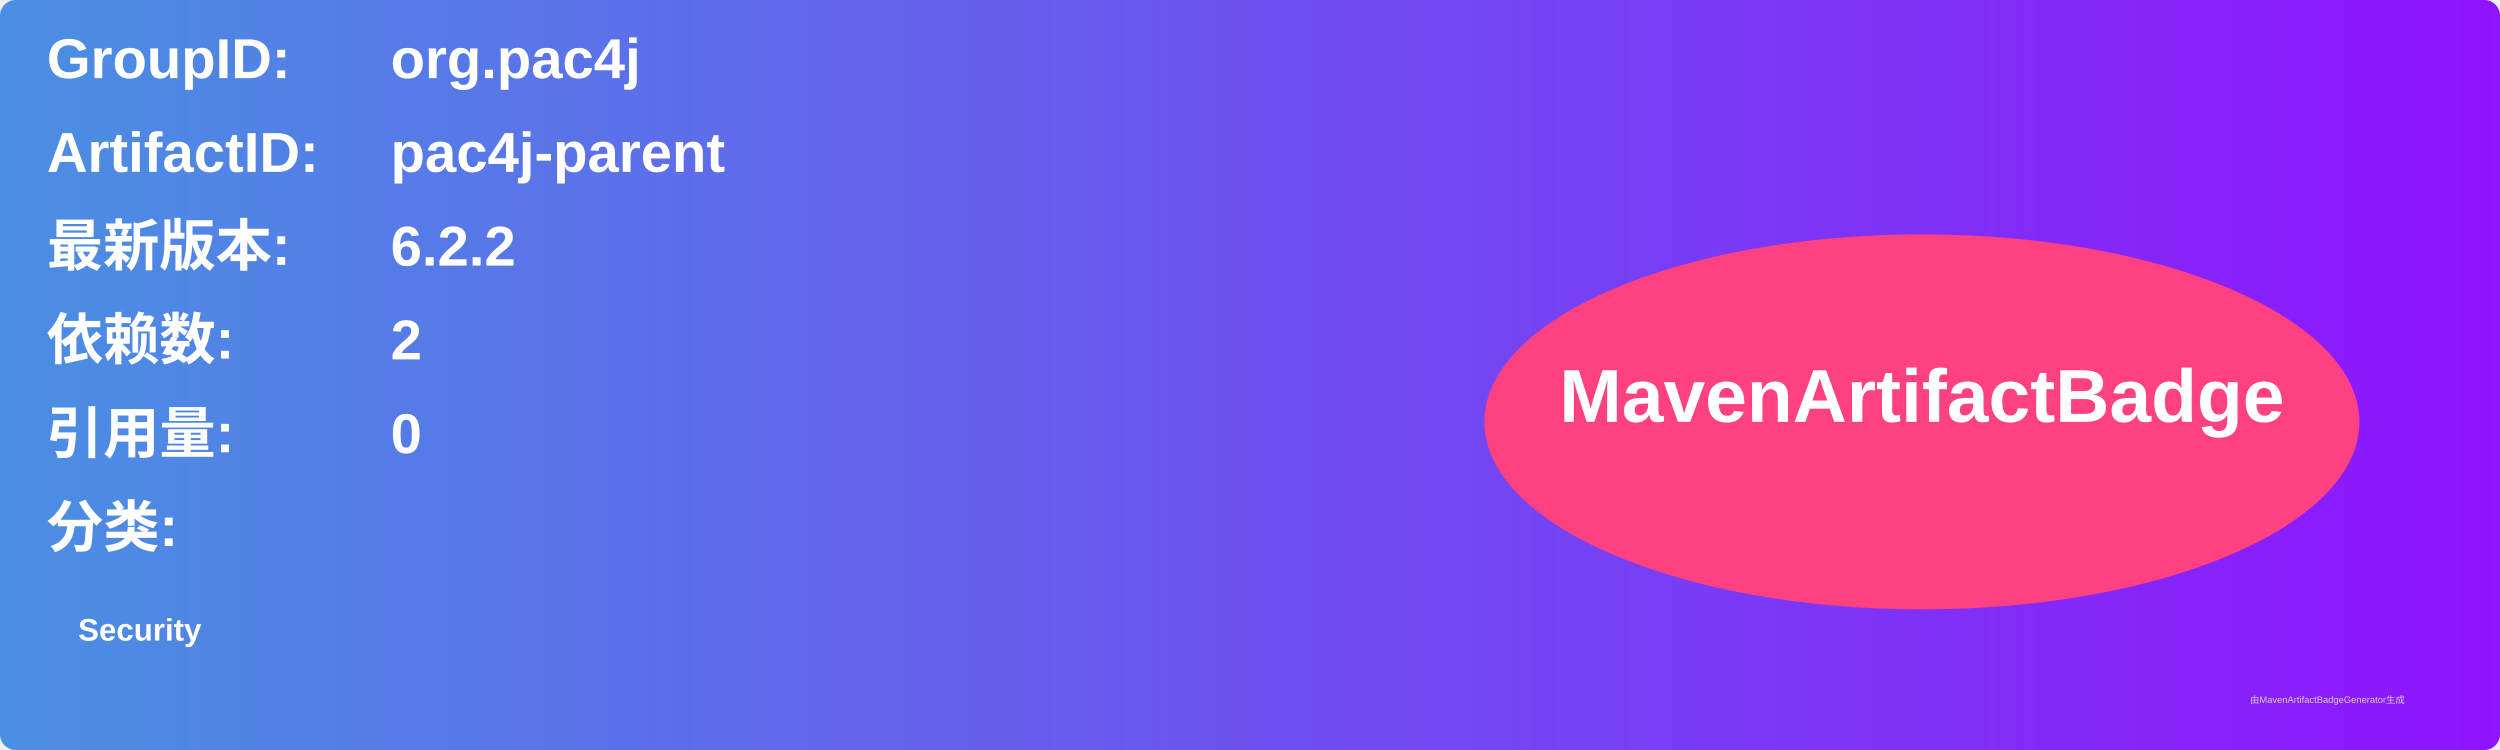
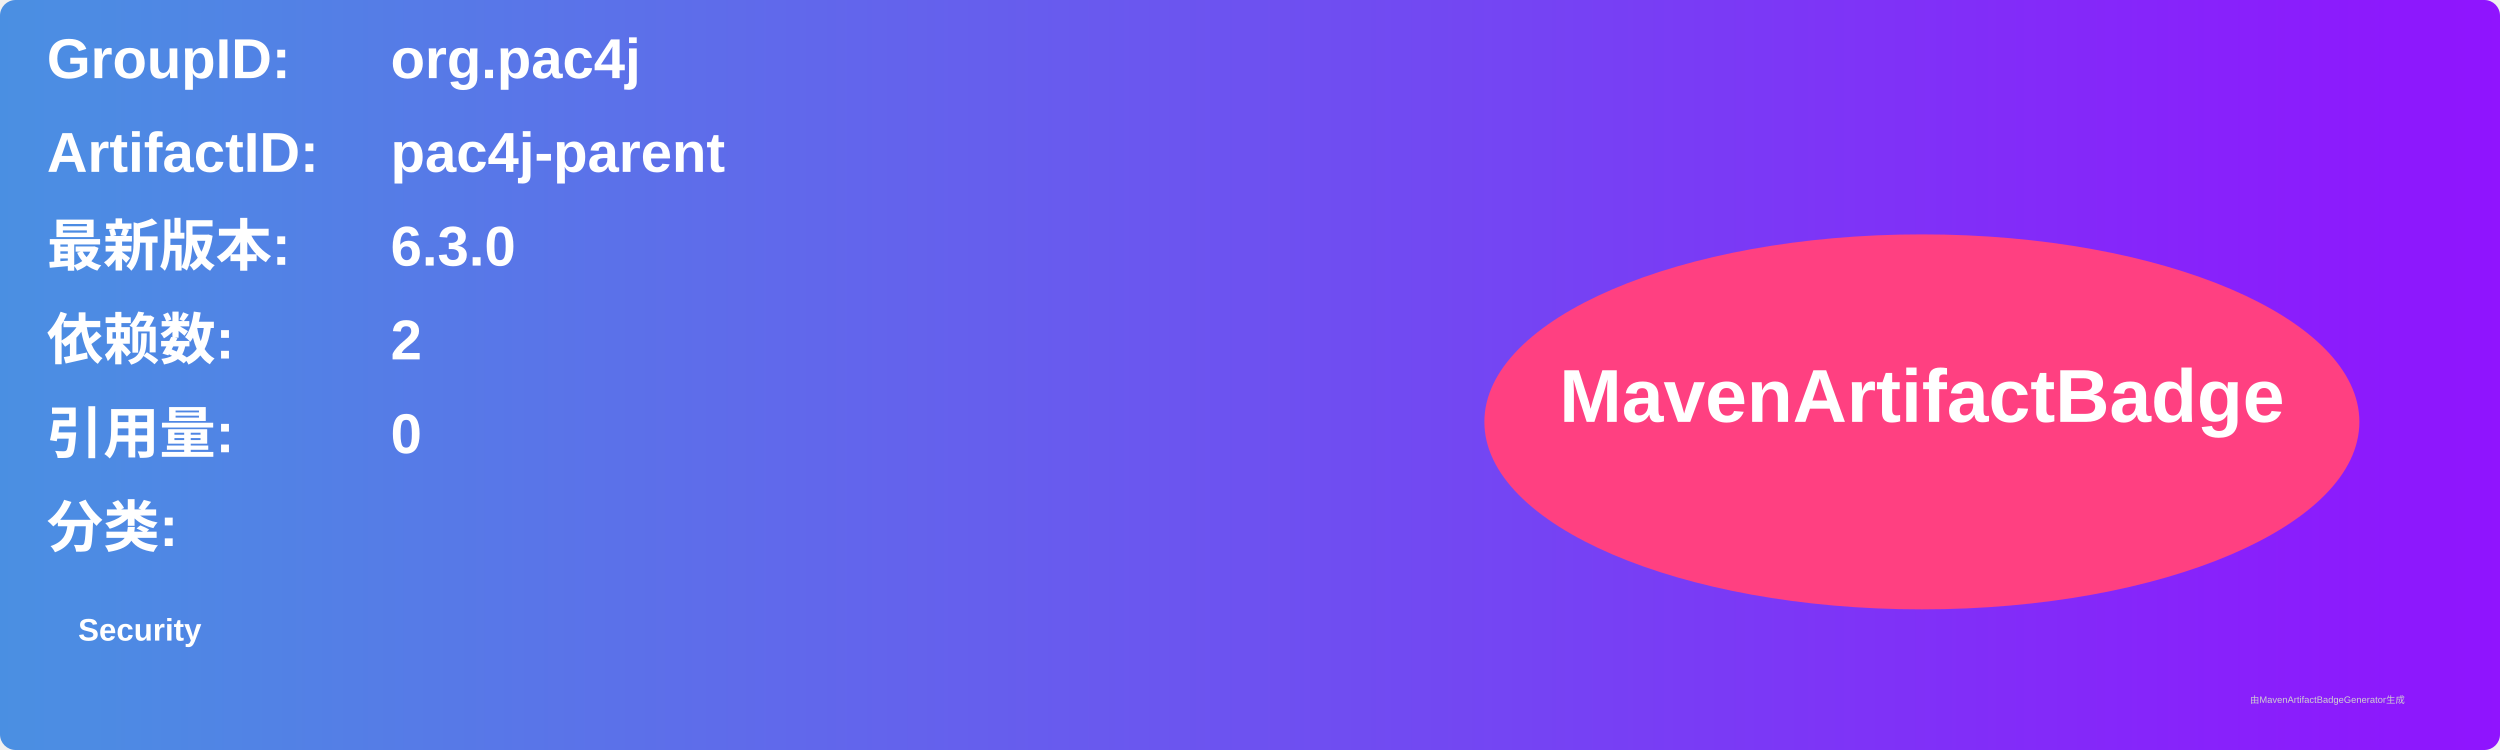
<svg xmlns="http://www.w3.org/2000/svg" width="800" height="240" viewBox="0 0 800 240">
  <linearGradient id="grad" x1="0%" y1="0%" x2="100%" y2="0%">
    <stop offset="0%" stop-color="#4a90e2" />
    <stop offset="100%" stop-color="#9013fe" />
  </linearGradient>
  <rect width="100%" height="100%" rx="5" ry="5" fill="url(#grad)" />
  <g transform="translate(15, 15)">
    <text x="0" y="10" font-family="Arial" font-size="18" fill="white" font-weight="bold" width="260">GroupID:</text>
    <text x="110" y="10" font-family="Arial" font-size="18" fill="white" font-weight="bold" width="460">org.pac4j</text>
    <text x="0" y="40" font-family="Arial" font-size="18" fill="white" font-weight="bold" width="260">ArtifactID:</text>
    <text x="110" y="40" font-family="Arial" font-size="18" fill="white" font-weight="bold" width="460">pac4j-parent</text>
    <text x="0" y="70" font-family="Arial" font-size="18" fill="white" font-weight="bold">最新版本:</text>
    <text x="110" y="70" font-family="Arial" font-size="18" fill="white" font-weight="bold">
-       <tspan font-weight="bold">6.2.2</tspan>
+       <tspan font-weight="bold">6.3.0</tspan>
    </text>
    <text x="0" y="100" font-family="Arial" font-size="18" fill="white" font-weight="bold">依赖数: </text>
    <text x="110" y="100" font-family="Arial" font-size="18" fill="white">
      <tspan font-weight="bold">2</tspan>
    </text>
    <text x="0" y="130" font-family="Arial" font-size="18" fill="white" font-weight="bold">引用量: </text>
    <text x="110" y="130" font-family="Arial" font-size="18" fill="white">
      <tspan font-weight="bold">0</tspan>
    </text>
    <text x="0" y="160" font-family="Arial" font-size="18" fill="white" font-weight="bold">分类:</text>
    <text x="10" y="190" font-family="Arial" font-size="10" fill="white">
      <tspan font-weight="bold">Security</tspan>
    </text>
    <ellipse cx="600" cy="120" rx="140" ry="60" fill="#ff4081" />
    <text x="600" y="120" text-anchor="middle" font-family="Arial" font-size="24" fill="white" font-weight="bold">MavenArtifactBadge</text>
  </g>
  <text x="720" y="225" font-family="Arial" font-size="3" fill="#d0d0d0">由MavenArtifactBadgeGenerator生成</text>
</svg>
